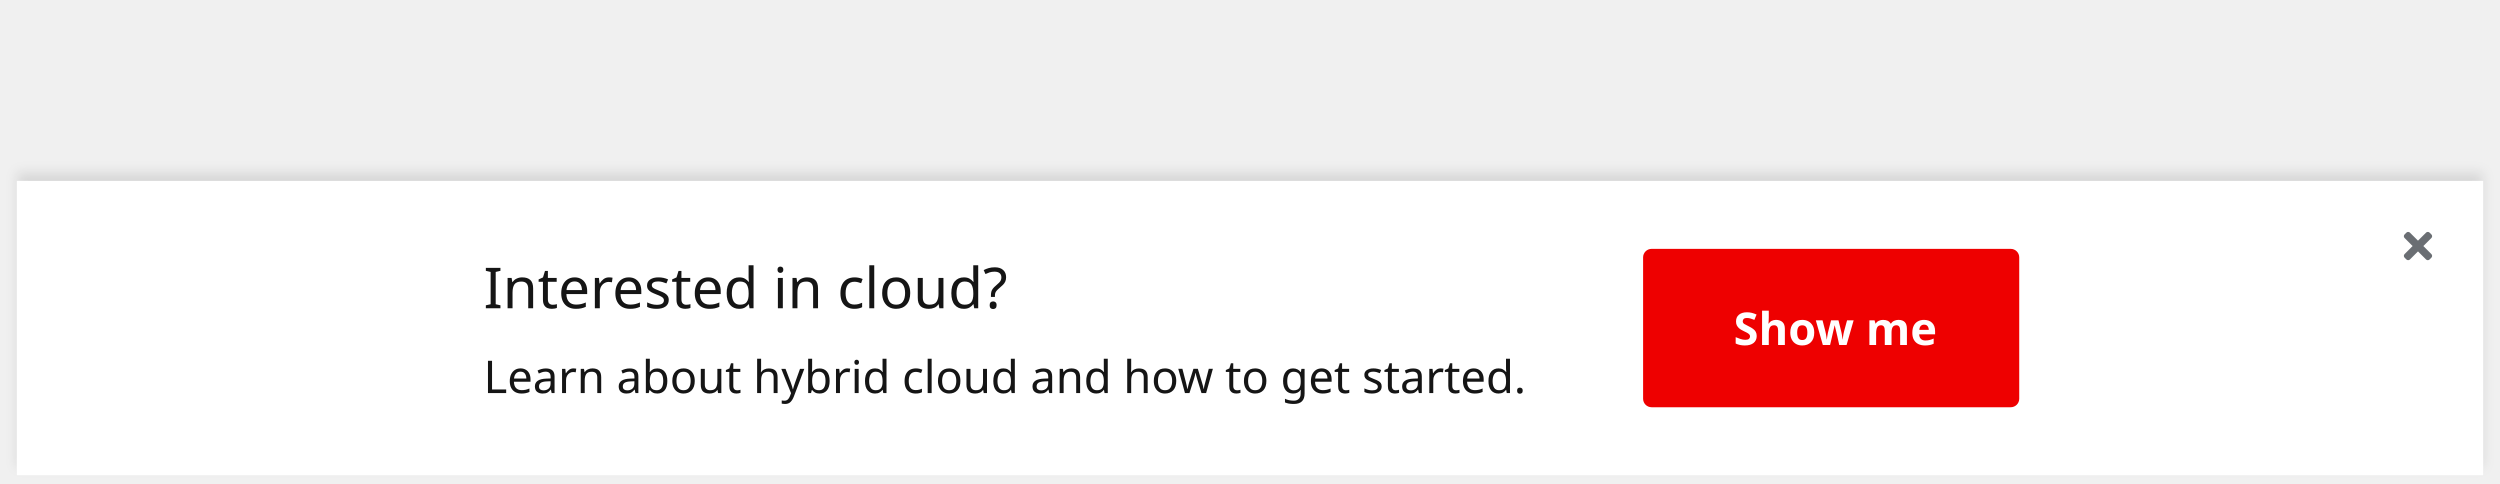
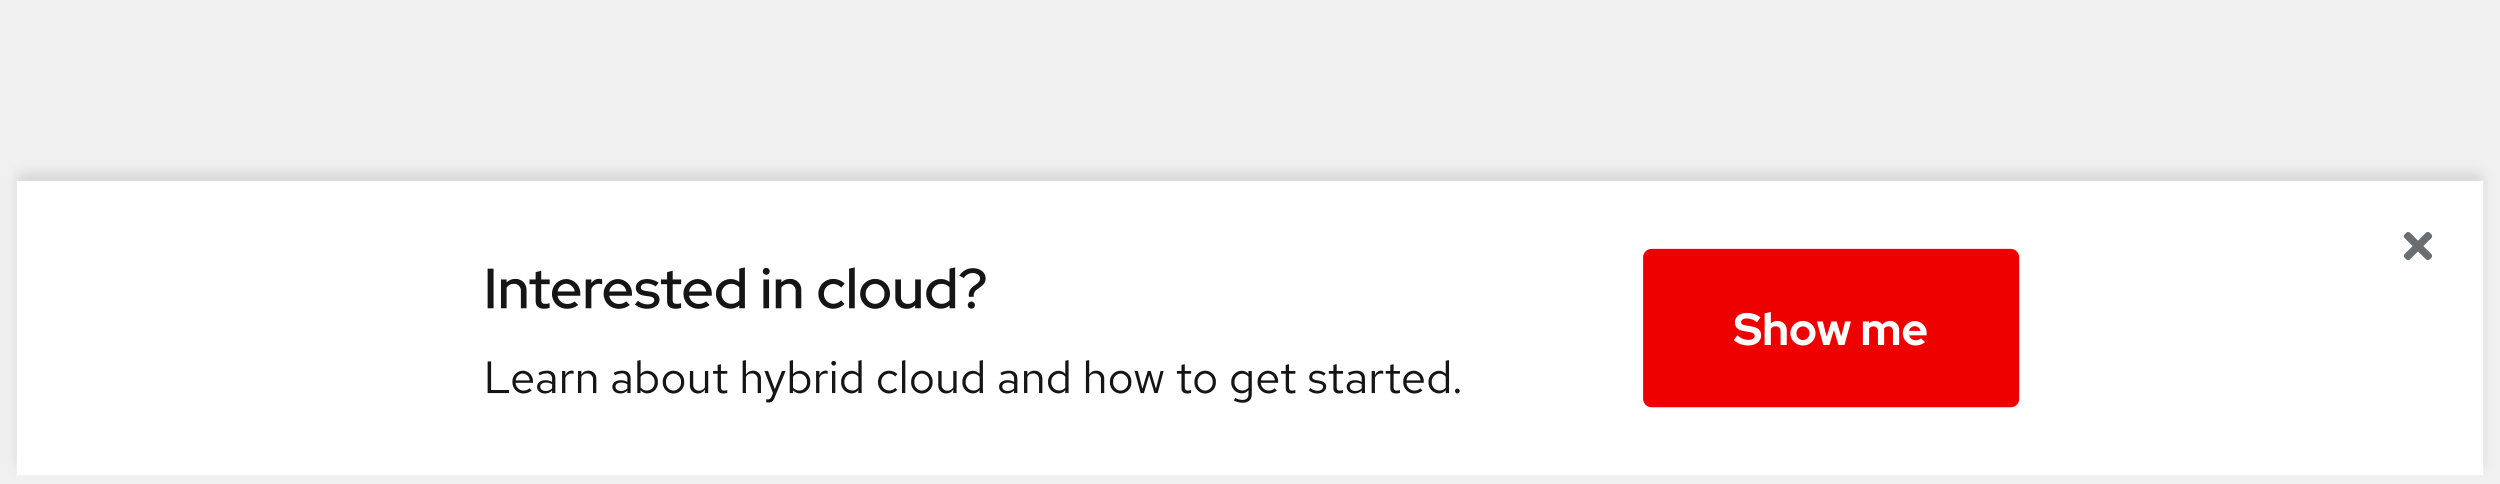
<svg xmlns="http://www.w3.org/2000/svg" width="884" height="171" viewBox="0 0 884 171">
  <defs>
-     <style>.a{fill:#f0f0f0;}.b,.f{fill:#fff;}.c{fill:none;}.d{fill:#6a6e73;}.e{fill:#e00;}.f,.g{font-size:16px;}.f{font-family:RedHatDisplay-Bold, Red Hat Display;font-weight:700;}.g,.h{fill:#151515;}.g{font-family:RedHatText-Regular, Red Hat Text;}.h{font-size:20px;font-family:RedHatDisplay-Medium, Red Hat Display;font-weight:500;}.i{filter:url(#a);}</style>
-     <filter id="a" x="0" y="55" width="884" height="116" filterUnits="userSpaceOnUse">
+     <filter id="Rectangle" x="0" y="55" width="884" height="116" filterUnits="userSpaceOnUse">
      <feOffset dy="-3" input="SourceAlpha" />
-       <feGaussianBlur stdDeviation="2" result="b" />
+       <feGaussianBlur stdDeviation="2" result="blur" />
      <feFlood flood-opacity="0.102" />
-       <feComposite operator="in" in2="b" />
+       <feComposite operator="in" in2="blur" />
      <feComposite in="SourceGraphic" />
    </filter>
  </defs>
-   <g transform="translate(-418 -3855)">
-     <path class="a" d="M3,0H869a3,3,0,0,1,3,3V168a0,0,0,0,1,0,0H0a0,0,0,0,1,0,0V3A3,3,0,0,1,3,0Z" transform="translate(424 3855)" />
-     <g transform="translate(172 3697)">
-       <g class="i" transform="matrix(1, 0, 0, 1, 246, 158)">
-         <rect class="b" width="872" height="104" transform="translate(6 64)" />
+   <g id="Group_1" data-name="Group 1" transform="translate(-418 -3010)">
+     <path id="Rectangle-2" data-name="Rectangle" d="M3,0H869a3,3,0,0,1,3,3V168a0,0,0,0,1,0,0H0a0,0,0,0,1,0,0V3A3,3,0,0,1,3,0Z" transform="translate(424 3010)" fill="#f0f0f0" />
+     <g id="Sticky_banner" data-name="Sticky banner" transform="translate(172 2852)">
+       <g transform="matrix(1, 0, 0, 1, 246, 158)" filter="url(#Rectangle)">
+         <rect id="Rectangle-3" data-name="Rectangle" width="872" height="104" transform="translate(6 64)" fill="#fff" />
      </g>
-       <g transform="translate(238 -10)">
-         <rect class="c" width="14" height="14" transform="translate(856 248)" />
-         <path class="d" d="M6.9,85l2.843-2.843a.894.894,0,0,0,0-1.264l-.632-.632a.894.894,0,0,0-1.264,0L5,83.1,2.157,80.262a.894.894,0,0,0-1.264,0l-.632.632a.894.894,0,0,0,0,1.264L3.1,85,.262,87.843a.894.894,0,0,0,0,1.264l.632.632a.894.894,0,0,0,1.264,0L5,86.9l2.843,2.843a.894.894,0,0,0,1.264,0l.632-.632a.894.894,0,0,0,0-1.264Z" transform="translate(858 170)" />
+       <g id="Close" transform="translate(238 -10)">
+         <rect id="Rectangle-4" data-name="Rectangle" width="14" height="14" transform="translate(856 248)" fill="none" />
+         <path id="Icon" d="M6.9,85l2.843-2.843a.894.894,0,0,0,0-1.264l-.632-.632a.894.894,0,0,0-1.264,0L5,83.1,2.157,80.262a.894.894,0,0,0-1.264,0l-.632.632a.894.894,0,0,0,0,1.264L3.1,85,.262,87.843a.894.894,0,0,0,0,1.264l.632.632a.894.894,0,0,0,1.264,0L5,86.9l2.843,2.843a.894.894,0,0,0,1.264,0l.632-.632a.894.894,0,0,0,0-1.264Z" transform="translate(858 170)" fill="#6a6e73" />
      </g>
-       <g transform="translate(-295 -32)">
-         <rect class="e" width="133" height="56" rx="3" transform="translate(1122 278)" />
-         <text class="f" transform="translate(1154 312)">
-           <tspan x="0" y="0">Show me</tspan>
-         </text>
+       <g id="Call_to_action" data-name="Call to action" transform="translate(-295 -32)">
+         <rect id="Rectangle-5" data-name="Rectangle" width="133" height="56" rx="3" transform="translate(1122 278)" fill="#e00" />
+         <path id="Path" d="M.048-1.776A7.425,7.425,0,0,0,5.008.16c2.88,0,4.72-1.392,4.72-3.584,0-1.728-1.1-2.784-3.344-3.152L4.272-6.928c-1.152-.176-1.6-.528-1.6-1.216,0-.768.8-1.264,2.048-1.264A5.7,5.7,0,0,1,8.256-8.064L9.5-9.792A7.781,7.781,0,0,0,4.88-11.36c-2.72,0-4.416,1.3-4.416,3.392,0,1.632,1.008,2.672,2.928,2.992l2.224.384c1.328.224,1.84.608,1.84,1.376,0,.864-.9,1.408-2.288,1.408A5.548,5.548,0,0,1,1.376-3.44ZM10.976,0h2.192V-5.776a2,2,0,0,1,1.712-.832,1.625,1.625,0,0,1,1.728,1.744V0H18.8V-5.184A3.163,3.163,0,0,0,15.5-8.5a3.578,3.578,0,0,0-2.336.816v-4l-2.192.48Zm9.1-4.16A4.332,4.332,0,0,0,24.528.16a4.332,4.332,0,0,0,4.448-4.32A4.345,4.345,0,0,0,24.528-8.5,4.345,4.345,0,0,0,20.08-4.16Zm4.448,2.416a2.341,2.341,0,0,1-2.3-2.416,2.345,2.345,0,0,1,2.3-2.432,2.335,2.335,0,0,1,2.3,2.432A2.341,2.341,0,0,1,24.528-1.744ZM33.856,0l1.616-5.328L37.088,0h2.1l2.3-8.336H39.44L38.064-2.944,36.416-8.336h-1.84L32.912-2.944,31.536-8.336h-2.08L31.744,0ZM45.728,0H47.92V-5.856a1.86,1.86,0,0,1,1.552-.752A1.556,1.556,0,0,1,51.04-4.864V0h2.192V-5.184a3.548,3.548,0,0,0-.048-.592,1.877,1.877,0,0,1,1.6-.832,1.556,1.556,0,0,1,1.568,1.744V0h2.192V-5.184A3.11,3.11,0,0,0,55.36-8.5a3.43,3.43,0,0,0-2.752,1.248A2.992,2.992,0,0,0,50.1-8.5a3.242,3.242,0,0,0-2.176.784v-.624H45.728ZM67.7-1.04l-1.44-1.312a2.624,2.624,0,0,1-1.84.672,2.4,2.4,0,0,1-2.368-1.744h6.208V-4a4.207,4.207,0,0,0-4.128-4.48A4.255,4.255,0,0,0,59.84-4.16,4.34,4.34,0,0,0,64.32.16,5,5,0,0,0,67.7-1.04ZM64.08-6.672a2.151,2.151,0,0,1,2.032,1.68h-4.08A2.094,2.094,0,0,1,64.08-6.672Z" transform="translate(1154 312)" fill="#fff" />
      </g>
-       <g transform="translate(-4 -20)">
-         <text class="g" transform="translate(421 317)">
-           <tspan x="0" y="0">Learn about hybrid cloud and how to get started.</tspan>
-         </text>
-         <text class="h" transform="translate(421 287)">
-           <tspan x="0" y="0">Interested in cloud?</tspan>
-         </text>
+       <g id="Text" transform="translate(-4 -20)">
+         <path id="Path-2" data-name="Path" d="M1.424,0H8.976V-1.088H2.656V-11.2H1.424ZM16.992-.9l-.736-.784a3.191,3.191,0,0,1-2.144.8,2.845,2.845,0,0,1-2.784-2.768h6.128V-4a3.689,3.689,0,0,0-3.584-3.936A3.8,3.8,0,0,0,10.192-3.9,3.9,3.9,0,0,0,14.064.144,4.558,4.558,0,0,0,16.992-.9ZM13.856-6.928A2.579,2.579,0,0,1,16.3-4.48H11.36A2.608,2.608,0,0,1,13.856-6.928ZM21.744.144a3.352,3.352,0,0,0,2.48-1.056V0h1.152V-5.184c0-1.776-1.088-2.752-3.024-2.752a6.689,6.689,0,0,0-2.944.752l.432.9a5.156,5.156,0,0,1,2.368-.672,1.758,1.758,0,0,1,2.016,1.936v1.072A4.521,4.521,0,0,0,21.84-4.56c-1.76,0-2.928.928-2.928,2.32C18.912-.832,20.08.144,21.744.144ZM20.032-2.272c0-.864.784-1.44,1.984-1.44a4.122,4.122,0,0,1,2.208.56v1.5a3.091,3.091,0,0,1-2.24.9C20.816-.752,20.032-1.36,20.032-2.272ZM27.744,0h1.168V-5.344a2.226,2.226,0,0,1,2.1-1.584,2.919,2.919,0,0,1,.816.144V-7.84a2.217,2.217,0,0,0-.736-.112,2.332,2.332,0,0,0-2.176,1.728V-7.808H27.744Zm5.632,0h1.168V-5.76a2.3,2.3,0,0,1,2.048-1.2,2.024,2.024,0,0,1,2.1,2.24V0h1.168V-5.056a2.717,2.717,0,0,0-2.832-2.88,2.813,2.813,0,0,0-2.48,1.392V-7.808H33.376ZM48.352.144a3.352,3.352,0,0,0,2.48-1.056V0h1.152V-5.184c0-1.776-1.088-2.752-3.024-2.752a6.689,6.689,0,0,0-2.944.752l.432.9a5.156,5.156,0,0,1,2.368-.672,1.758,1.758,0,0,1,2.016,1.936v1.072a4.521,4.521,0,0,0-2.384-.608c-1.76,0-2.928.928-2.928,2.32C45.52-.832,46.688.144,48.352.144ZM46.64-2.272c0-.864.784-1.44,1.984-1.44a4.122,4.122,0,0,1,2.208.56v1.5a3.091,3.091,0,0,1-2.24.9C47.424-.752,46.64-1.36,46.64-2.272ZM61.632-3.9a3.768,3.768,0,0,0-3.6-4A3.146,3.146,0,0,0,55.52-6.736V-11.68l-1.168.24V0H55.5V-1.024A3.161,3.161,0,0,0,57.968.112,3.8,3.8,0,0,0,61.632-3.9ZM57.744-6.88A2.8,2.8,0,0,1,60.48-3.888,2.8,2.8,0,0,1,57.744-.9,2.744,2.744,0,0,1,55.52-1.984V-5.808A2.666,2.666,0,0,1,57.744-6.88Zm5.6,2.976A3.867,3.867,0,0,0,67.136.16,3.86,3.86,0,0,0,70.944-3.9a3.832,3.832,0,0,0-3.808-4.032A3.829,3.829,0,0,0,63.344-3.9ZM67.136-.88A2.753,2.753,0,0,1,64.5-3.888a2.777,2.777,0,0,1,2.64-3.024,2.789,2.789,0,0,1,2.656,3.024A2.774,2.774,0,0,1,67.136-.88Zm6.992-6.928H72.944v5.04a2.73,2.73,0,0,0,2.832,2.9,2.8,2.8,0,0,0,2.48-1.392V0h1.168V-7.808H78.256v5.776A2.318,2.318,0,0,1,76.208-.848,2.017,2.017,0,0,1,74.128-3.1ZM82.752-1.76c0,1.248.7,1.9,2.048,1.9a4.386,4.386,0,0,0,1.36-.208V-1.1a2.8,2.8,0,0,1-1.1.208c-.816,0-1.136-.336-1.136-1.168V-6.848h2.24v-.96H83.92v-2.416l-1.168.272v2.144H81.136v.96h1.616ZM91.6,0h1.168V-5.76a2.3,2.3,0,0,1,2.048-1.2,2.024,2.024,0,0,1,2.1,2.24V0H98.08V-5.056a2.717,2.717,0,0,0-2.832-2.88,2.813,2.813,0,0,0-2.48,1.392V-11.68l-1.168.24Zm10.208,1.248c-.288.7-.656.992-1.248.992a2.719,2.719,0,0,1-.64-.064v1.04a2.679,2.679,0,0,0,.752.112c1.152,0,1.744-.464,2.24-1.728l3.872-9.408h-1.3l-2.512,6.416-2.368-6.416h-1.3L102.32-.016ZM115.52-3.9a3.768,3.768,0,0,0-3.6-4,3.146,3.146,0,0,0-2.512,1.168V-11.68l-1.168.24V0h1.152V-1.024A3.161,3.161,0,0,0,111.856.112,3.8,3.8,0,0,0,115.52-3.9ZM111.632-6.88a2.8,2.8,0,0,1,2.736,2.992A2.8,2.8,0,0,1,111.632-.9a2.744,2.744,0,0,1-2.224-1.088V-5.808A2.666,2.666,0,0,1,111.632-6.88ZM117.568,0h1.168V-5.344a2.226,2.226,0,0,1,2.1-1.584,2.919,2.919,0,0,1,.816.144V-7.84a2.217,2.217,0,0,0-.736-.112,2.332,2.332,0,0,0-2.176,1.728V-7.808h-1.168Zm6.224-9.728a.83.83,0,0,0,.832-.848.847.847,0,0,0-.832-.832.85.85,0,0,0-.848.832A.834.834,0,0,0,123.792-9.728Zm.576,1.92H123.2V0h1.168ZM132.512,0h1.168V-11.68l-1.168.24v4.624A3.18,3.18,0,0,0,130.08-7.9a3.8,3.8,0,0,0-3.664,4.016,3.768,3.768,0,0,0,3.6,4,3.077,3.077,0,0,0,2.5-1.152Zm-4.944-3.9A2.787,2.787,0,0,1,130.3-6.88a2.8,2.8,0,0,1,2.208,1.056v3.872A2.674,2.674,0,0,1,130.3-.912,2.8,2.8,0,0,1,127.568-3.9ZM143.376-.912A2.832,2.832,0,0,1,140.624-3.9,2.835,2.835,0,0,1,143.36-6.88a3.069,3.069,0,0,1,2.208.976l.752-.816a4.259,4.259,0,0,0-3.008-1.216A3.9,3.9,0,0,0,139.456-3.9,3.913,3.913,0,0,0,143.312.144a4.061,4.061,0,0,0,2.96-1.264l-.72-.72A2.876,2.876,0,0,1,143.376-.912ZM149.12-11.68l-1.168.24V0h1.168ZM151.168-3.9A3.867,3.867,0,0,0,154.96.16,3.86,3.86,0,0,0,158.768-3.9a3.832,3.832,0,0,0-3.808-4.032A3.829,3.829,0,0,0,151.168-3.9ZM154.96-.88a2.753,2.753,0,0,1-2.64-3.008,2.777,2.777,0,0,1,2.64-3.024,2.789,2.789,0,0,1,2.656,3.024A2.774,2.774,0,0,1,154.96-.88Zm6.992-6.928h-1.184v5.04A2.73,2.73,0,0,0,163.6.128a2.8,2.8,0,0,0,2.48-1.392V0h1.168V-7.808H166.08v5.776a2.318,2.318,0,0,1-2.048,1.184,2.017,2.017,0,0,1-2.08-2.256ZM175.392,0h1.168V-11.68l-1.168.24v4.624A3.18,3.18,0,0,0,172.96-7.9,3.8,3.8,0,0,0,169.3-3.888a3.768,3.768,0,0,0,3.6,4,3.077,3.077,0,0,0,2.5-1.152Zm-4.944-3.9a2.787,2.787,0,0,1,2.736-2.976,2.8,2.8,0,0,1,2.208,1.056v3.872a2.674,2.674,0,0,1-2.208,1.04A2.8,2.8,0,0,1,170.448-3.9ZM185.1.144a3.352,3.352,0,0,0,2.48-1.056V0h1.152V-5.184c0-1.776-1.088-2.752-3.024-2.752a6.689,6.689,0,0,0-2.944.752l.432.9a5.156,5.156,0,0,1,2.368-.672,1.758,1.758,0,0,1,2.016,1.936v1.072A4.521,4.521,0,0,0,185.2-4.56c-1.76,0-2.928.928-2.928,2.32C182.272-.832,183.44.144,185.1.144Zm-1.712-2.416c0-.864.784-1.44,1.984-1.44a4.122,4.122,0,0,1,2.208.56v1.5a3.091,3.091,0,0,1-2.24.9C184.176-.752,183.392-1.36,183.392-2.272ZM191.1,0h1.168V-5.76a2.3,2.3,0,0,1,2.048-1.2,2.024,2.024,0,0,1,2.1,2.24V0h1.168V-5.056a2.717,2.717,0,0,0-2.832-2.88,2.813,2.813,0,0,0-2.48,1.392V-7.808H191.1ZM205.68,0h1.168V-11.68l-1.168.24v4.624A3.18,3.18,0,0,0,203.248-7.9a3.8,3.8,0,0,0-3.664,4.016,3.768,3.768,0,0,0,3.6,4,3.077,3.077,0,0,0,2.5-1.152Zm-4.944-3.9a2.787,2.787,0,0,1,2.736-2.976,2.8,2.8,0,0,1,2.208,1.056v3.872a2.674,2.674,0,0,1-2.208,1.04A2.8,2.8,0,0,1,200.736-3.9ZM212.976,0h1.168V-5.76a2.3,2.3,0,0,1,2.048-1.2,2.024,2.024,0,0,1,2.1,2.24V0h1.168V-5.056a2.717,2.717,0,0,0-2.832-2.88,2.813,2.813,0,0,0-2.48,1.392V-11.68l-1.168.24Zm8.48-3.9A3.867,3.867,0,0,0,225.248.16,3.86,3.86,0,0,0,229.056-3.9a3.832,3.832,0,0,0-3.808-4.032A3.829,3.829,0,0,0,221.456-3.9ZM225.248-.88a2.753,2.753,0,0,1-2.64-3.008,2.777,2.777,0,0,1,2.64-3.024A2.789,2.789,0,0,1,227.9-3.888,2.774,2.774,0,0,1,225.248-.88Zm8.24.88,1.856-6.3L237.2,0h1.136l2.128-7.808h-1.1l-1.616,6.24-1.872-6.24h-1.04l-1.872,6.24-1.632-6.24h-1.136L232.336,0Zm13.28-1.76c0,1.248.7,1.9,2.048,1.9a4.386,4.386,0,0,0,1.36-.208V-1.1a2.8,2.8,0,0,1-1.1.208c-.816,0-1.136-.336-1.136-1.168V-6.848h2.24v-.96h-2.24v-2.416l-1.168.272v2.144h-1.616v.96h1.616ZM251.344-3.9A3.867,3.867,0,0,0,255.136.16,3.86,3.86,0,0,0,258.944-3.9a3.832,3.832,0,0,0-3.808-4.032A3.829,3.829,0,0,0,251.344-3.9ZM255.136-.88a2.753,2.753,0,0,1-2.64-3.008,2.777,2.777,0,0,1,2.64-3.024,2.789,2.789,0,0,1,2.656,3.024A2.774,2.774,0,0,1,255.136-.88ZM267.968.1a3.077,3.077,0,0,0,2.5-1.152V.416c0,1.312-.752,2-2.176,2a5.25,5.25,0,0,1-2.5-.72l-.5.9a6.262,6.262,0,0,0,3.04.816c2.128,0,3.3-1.072,3.3-3.008V-7.808H270.48V-6.8a3.151,3.151,0,0,0-2.448-1.1,3.8,3.8,0,0,0-3.664,4A3.768,3.768,0,0,0,267.968.1Zm-2.448-4a2.787,2.787,0,0,1,2.736-2.976,2.8,2.8,0,0,1,2.208,1.056v3.856a2.687,2.687,0,0,1-2.208,1.056A2.8,2.8,0,0,1,265.52-3.9ZM280.48-.9l-.736-.784a3.19,3.19,0,0,1-2.144.8,2.845,2.845,0,0,1-2.784-2.768h6.128V-4a3.689,3.689,0,0,0-3.584-3.936A3.8,3.8,0,0,0,273.68-3.9,3.9,3.9,0,0,0,277.552.144,4.558,4.558,0,0,0,280.48-.9Zm-3.136-6.032a2.579,2.579,0,0,1,2.448,2.448h-4.944A2.608,2.608,0,0,1,277.344-6.928Zm6.288,5.168c0,1.248.7,1.9,2.048,1.9a4.386,4.386,0,0,0,1.36-.208V-1.1a2.8,2.8,0,0,1-1.1.208c-.816,0-1.136-.336-1.136-1.168V-6.848h2.24v-.96H284.8v-2.416l-1.168.272v2.144h-1.616v.96h1.616Zm8.1.752A4.451,4.451,0,0,0,294.9.144c1.728,0,3.04-1.056,3.04-2.416,0-1.152-.7-1.808-2.272-2.1l-1.312-.24c-1.008-.176-1.344-.48-1.344-1.12,0-.768.672-1.248,1.7-1.248a4.142,4.142,0,0,1,2.448.832l.576-.816a5.048,5.048,0,0,0-2.976-.976c-1.648,0-2.816.944-2.816,2.288,0,1.136.688,1.776,2.208,2.048l1.28.224c.992.192,1.408.528,1.408,1.168,0,.816-.832,1.408-1.968,1.408a4.072,4.072,0,0,1-2.512-.976Zm8.752-.752c0,1.248.7,1.9,2.048,1.9a4.386,4.386,0,0,0,1.36-.208V-1.1a2.8,2.8,0,0,1-1.1.208c-.816,0-1.136-.336-1.136-1.168V-6.848h2.24v-.96h-2.24v-2.416l-1.168.272v2.144h-1.616v.96h1.616Zm7.536,1.9A3.352,3.352,0,0,0,310.5-.912V0h1.152V-5.184c0-1.776-1.088-2.752-3.024-2.752a6.689,6.689,0,0,0-2.944.752l.432.9a5.156,5.156,0,0,1,2.368-.672A1.758,1.758,0,0,1,310.5-5.024v1.072a4.521,4.521,0,0,0-2.384-.608c-1.76,0-2.928.928-2.928,2.32C305.184-.832,306.352.144,308.016.144ZM306.3-2.272c0-.864.784-1.44,1.984-1.44a4.122,4.122,0,0,1,2.208.56v1.5a3.091,3.091,0,0,1-2.24.9C307.088-.752,306.3-1.36,306.3-2.272ZM314.016,0h1.168V-5.344a2.226,2.226,0,0,1,2.1-1.584,2.919,2.919,0,0,1,.816.144V-7.84a2.217,2.217,0,0,0-.736-.112,2.332,2.332,0,0,0-2.176,1.728V-7.808h-1.168Zm6.592-1.76c0,1.248.7,1.9,2.048,1.9a4.386,4.386,0,0,0,1.36-.208V-1.1a2.8,2.8,0,0,1-1.1.208c-.816,0-1.136-.336-1.136-1.168V-6.848h2.24v-.96h-2.24v-2.416l-1.168.272v2.144h-1.616v.96h1.616ZM331.984-.9l-.736-.784a3.19,3.19,0,0,1-2.144.8,2.845,2.845,0,0,1-2.784-2.768h6.128V-4a3.689,3.689,0,0,0-3.584-3.936,3.8,3.8,0,0,0-3.68,4.032A3.9,3.9,0,0,0,329.056.144,4.558,4.558,0,0,0,331.984-.9Zm-3.136-6.032A2.579,2.579,0,0,1,331.3-4.48h-4.944A2.608,2.608,0,0,1,328.848-6.928ZM340.208,0h1.168V-11.68l-1.168.24v4.624A3.18,3.18,0,0,0,337.776-7.9a3.8,3.8,0,0,0-3.664,4.016,3.768,3.768,0,0,0,3.6,4,3.077,3.077,0,0,0,2.5-1.152Zm-4.944-3.9A2.787,2.787,0,0,1,338-6.88a2.8,2.8,0,0,1,2.208,1.056v3.872A2.674,2.674,0,0,1,338-.912,2.8,2.8,0,0,1,335.264-3.9Zm9.072,2.288a.857.857,0,0,0-.848.864.861.861,0,0,0,.848.88.858.858,0,0,0,.832-.88A.854.854,0,0,0,344.336-1.616Z" transform="translate(421 317)" fill="#151515" />
+         <path id="Path-3" data-name="Path" d="M1.42,0h2.1V-14H1.42ZM6.14,0h2V-7.32a2.877,2.877,0,0,1,2.52-1.32,2.369,2.369,0,0,1,2.52,2.58V0h2V-6.4a3.8,3.8,0,0,0-3.98-3.98A4.192,4.192,0,0,0,8.14-9.16v-1.02h-2ZM18.4-2.52c0,1.76,1.06,2.7,3.04,2.7a6.624,6.624,0,0,0,1.9-.3V-1.8a3.929,3.929,0,0,1-1.46.24c-1.08,0-1.5-.38-1.5-1.42V-8.5h3v-1.68h-3v-3.08l-1.98.48v2.6H16.24V-8.5H18.4ZM33.46-1.16,32.18-2.42a3.96,3.96,0,0,1-2.58.9,3.434,3.434,0,0,1-3.44-2.92H34.2v-.58a5.041,5.041,0,0,0-4.92-5.32,5.115,5.115,0,0,0-5.1,5.24A5.238,5.238,0,0,0,29.52.18,6.072,6.072,0,0,0,33.46-1.16Zm-4.22-7.5a3.149,3.149,0,0,1,2.98,2.72H26.18A3.126,3.126,0,0,1,29.24-8.66ZM36.1,0h2V-6.8a2.779,2.779,0,0,1,2.64-1.86,3.425,3.425,0,0,1,1.18.22v-1.8a2.541,2.541,0,0,0-1.02-.16,3.186,3.186,0,0,0-2.8,1.52v-1.3h-2ZM51.72-1.16,50.44-2.42a3.96,3.96,0,0,1-2.58.9,3.434,3.434,0,0,1-3.44-2.92h8.04v-.58a5.041,5.041,0,0,0-4.92-5.32,5.115,5.115,0,0,0-5.1,5.24A5.238,5.238,0,0,0,47.78.18,6.072,6.072,0,0,0,51.72-1.16ZM47.5-8.66a3.149,3.149,0,0,1,2.98,2.72H44.44A3.126,3.126,0,0,1,47.5-8.66Zm6,7.34A6.714,6.714,0,0,0,57.96.18c2.42,0,4.26-1.38,4.26-3.2,0-1.58-1.06-2.54-3.08-2.84L57.3-6.12c-1.2-.18-1.68-.54-1.68-1.28,0-.82.82-1.38,2.04-1.38a5.659,5.659,0,0,1,3.22,1.06L61.9-9.04a6.981,6.981,0,0,0-4.1-1.3c-2.38,0-3.98,1.24-3.98,3.08,0,1.58,1.02,2.52,3.04,2.82l1.84.26c1.12.16,1.64.58,1.64,1.3,0,.9-1,1.52-2.44,1.52a5.335,5.335,0,0,1-3.32-1.28Zm11.38-1.2c0,1.76,1.06,2.7,3.04,2.7a6.624,6.624,0,0,0,1.9-.3V-1.8a3.929,3.929,0,0,1-1.46.24c-1.08,0-1.5-.38-1.5-1.42V-8.5h3v-1.68h-3v-3.08l-1.98.48v2.6H62.72V-8.5h2.16ZM79.94-1.16,78.66-2.42a3.96,3.96,0,0,1-2.58.9,3.434,3.434,0,0,1-3.44-2.92h8.04v-.58a5.041,5.041,0,0,0-4.92-5.32,5.115,5.115,0,0,0-5.1,5.24A5.238,5.238,0,0,0,76,.18,6.072,6.072,0,0,0,79.94-1.16Zm-4.22-7.5A3.149,3.149,0,0,1,78.7-5.94H72.66A3.126,3.126,0,0,1,75.72-8.66ZM90.42,0H92.4V-14.44l-2,.44v4.66a5.186,5.186,0,0,0-3.06-1A5.144,5.144,0,0,0,82.16-5.1,5.141,5.141,0,0,0,87.3.16,4.808,4.808,0,0,0,90.42-.96Zm-6.3-5.12a3.408,3.408,0,0,1,3.46-3.5,3.722,3.722,0,0,1,2.82,1.2V-2.8a3.668,3.668,0,0,1-2.82,1.22A3.442,3.442,0,0,1,84.12-5.12Zm15.82-6.7a1.246,1.246,0,0,0,1.24-1.24,1.246,1.246,0,0,0-1.24-1.24,1.229,1.229,0,0,0-1.22,1.24A1.229,1.229,0,0,0,99.94-11.82Zm1,1.64h-2V0h2ZM103.3,0h2V-7.32a2.877,2.877,0,0,1,2.52-1.32,2.369,2.369,0,0,1,2.52,2.58V0h2V-6.4a3.8,3.8,0,0,0-3.98-3.98,4.192,4.192,0,0,0-3.06,1.22v-1.02h-2Zm20.38-1.58a3.377,3.377,0,0,1-3.34-3.52,3.364,3.364,0,0,1,3.3-3.5,3.784,3.784,0,0,1,2.8,1.28l1.26-1.36a5.779,5.779,0,0,0-4.1-1.7,5.2,5.2,0,0,0-5.24,5.28A5.191,5.191,0,0,0,123.6.18a5.63,5.63,0,0,0,4.02-1.7l-1.2-1.3A3.71,3.71,0,0,1,123.68-1.58Zm7.56-12.86-2,.44V0h2Zm1.9,9.34a5.246,5.246,0,0,0,5.3,5.3,5.229,5.229,0,0,0,5.28-5.3,5.225,5.225,0,0,0-5.28-5.28A5.242,5.242,0,0,0,133.14-5.1Zm5.3,3.54A3.406,3.406,0,0,1,135.1-5.1a3.4,3.4,0,0,1,3.34-3.52,3.4,3.4,0,0,1,3.32,3.52A3.416,3.416,0,0,1,138.44-1.56Zm9.14-8.62h-2V-3.8a3.8,3.8,0,0,0,3.96,4,4.16,4.16,0,0,0,3.06-1.22V0h2V-10.18h-2v7.3a2.86,2.86,0,0,1-2.5,1.34,2.385,2.385,0,0,1-2.52-2.6ZM164.76,0h1.98V-14.44l-2,.44v4.66a5.187,5.187,0,0,0-3.06-1A5.144,5.144,0,0,0,156.5-5.1,5.141,5.141,0,0,0,161.64.16a4.808,4.808,0,0,0,3.12-1.12Zm-6.3-5.12a3.408,3.408,0,0,1,3.46-3.5,3.722,3.722,0,0,1,2.82,1.2V-2.8a3.668,3.668,0,0,1-2.82,1.22A3.442,3.442,0,0,1,158.46-5.12ZM175.12-7.1c1.82-1.24,2.4-2.1,2.4-3.5,0-2.04-1.92-3.58-4.46-3.58a5.593,5.593,0,0,0-4.84,2.66l1.58.84a3.77,3.77,0,0,1,3.16-1.78c1.46,0,2.6.84,2.6,1.94,0,.76-.4,1.32-1.42,2.06l-.94.68a3.7,3.7,0,0,0-1.6,3.74h1.72a2.591,2.591,0,0,1,1.18-2.62Zm-2.66,4.72a1.255,1.255,0,0,0-1.26,1.26A1.272,1.272,0,0,0,172.46.16a1.289,1.289,0,0,0,1.28-1.28A1.272,1.272,0,0,0,172.46-2.38Z" transform="translate(421 287)" fill="#151515" />
      </g>
    </g>
  </g>
</svg>
